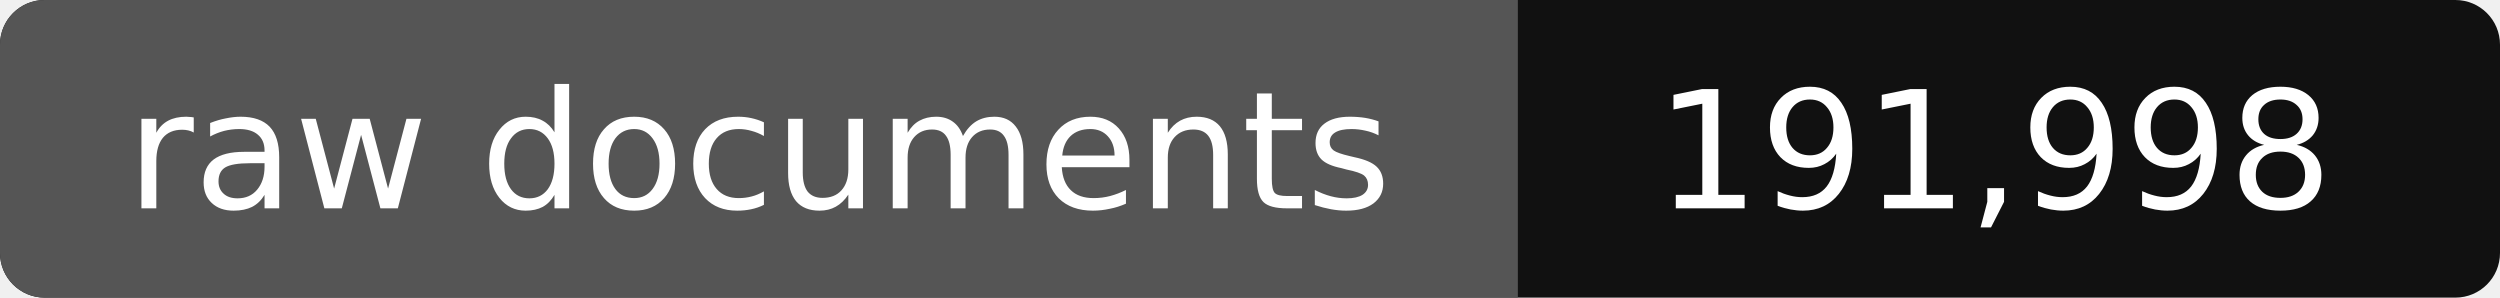
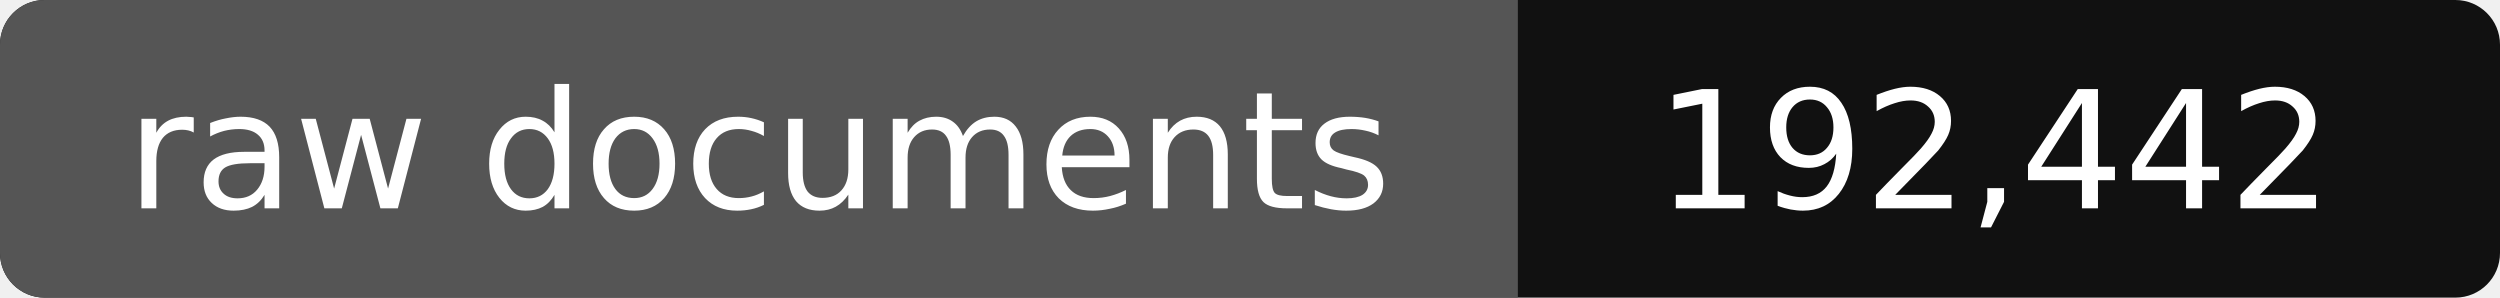
- <svg xmlns="http://www.w3.org/2000/svg" width="168" height="20" role="img" aria-label="raw documents: 191,998">
+ <svg xmlns="http://www.w3.org/2000/svg" width="168" height="20" role="img" aria-label="raw documents: 192,442">
  <rect width="168" height="20" rx="3" fill="#111" />
  <path fill="#555" d="M3 0h99v20H3a3 3 0 0 1-3-3V3a3 3 0 0 1 3-3z" />
  <g fill="#fff" text-anchor="middle" font-family="Verdana,DejaVu Sans,sans-serif" font-size="11">
    <text x="51" y="14">raw documents</text>
-     <text x="134" y="14">191,998</text>
+     <text x="134" y="14">192,442</text>
  </g>
</svg>
